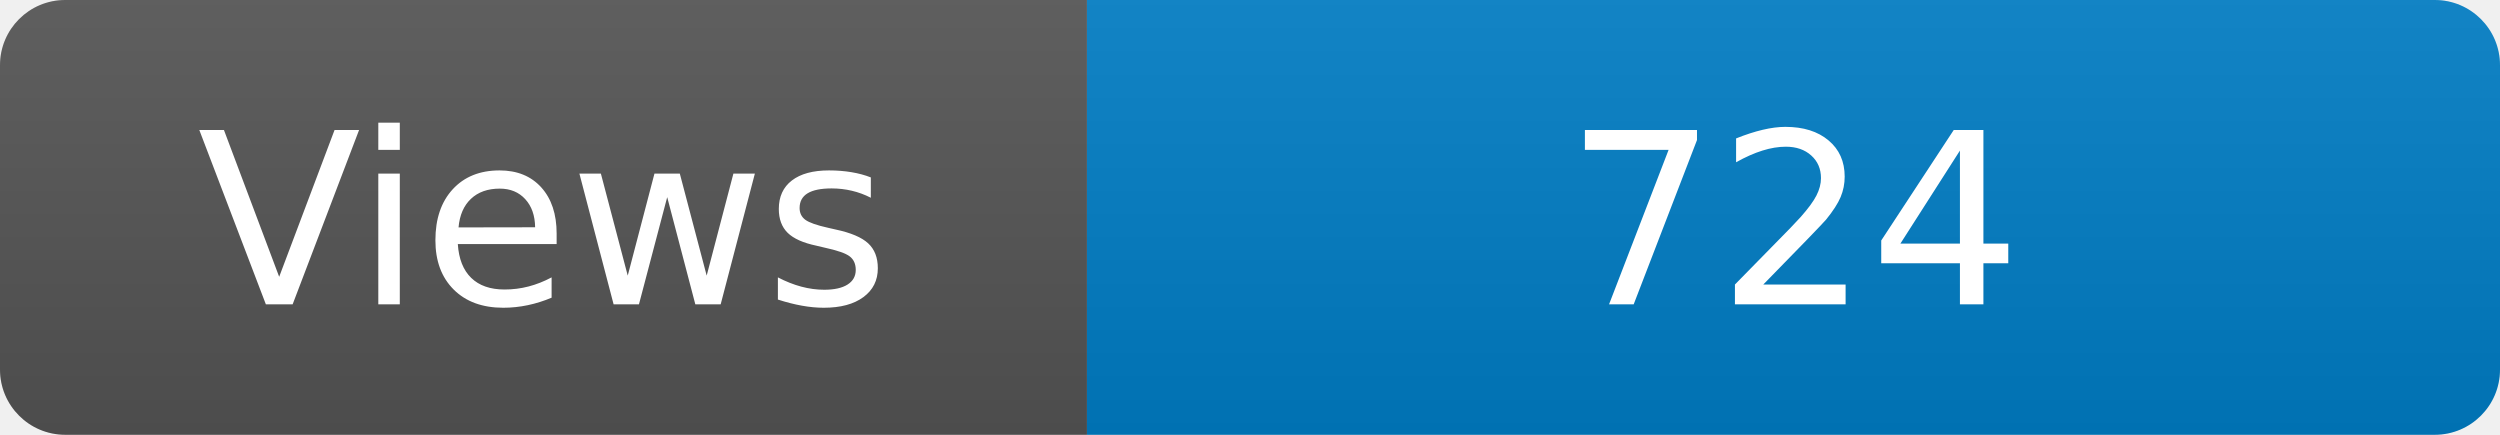
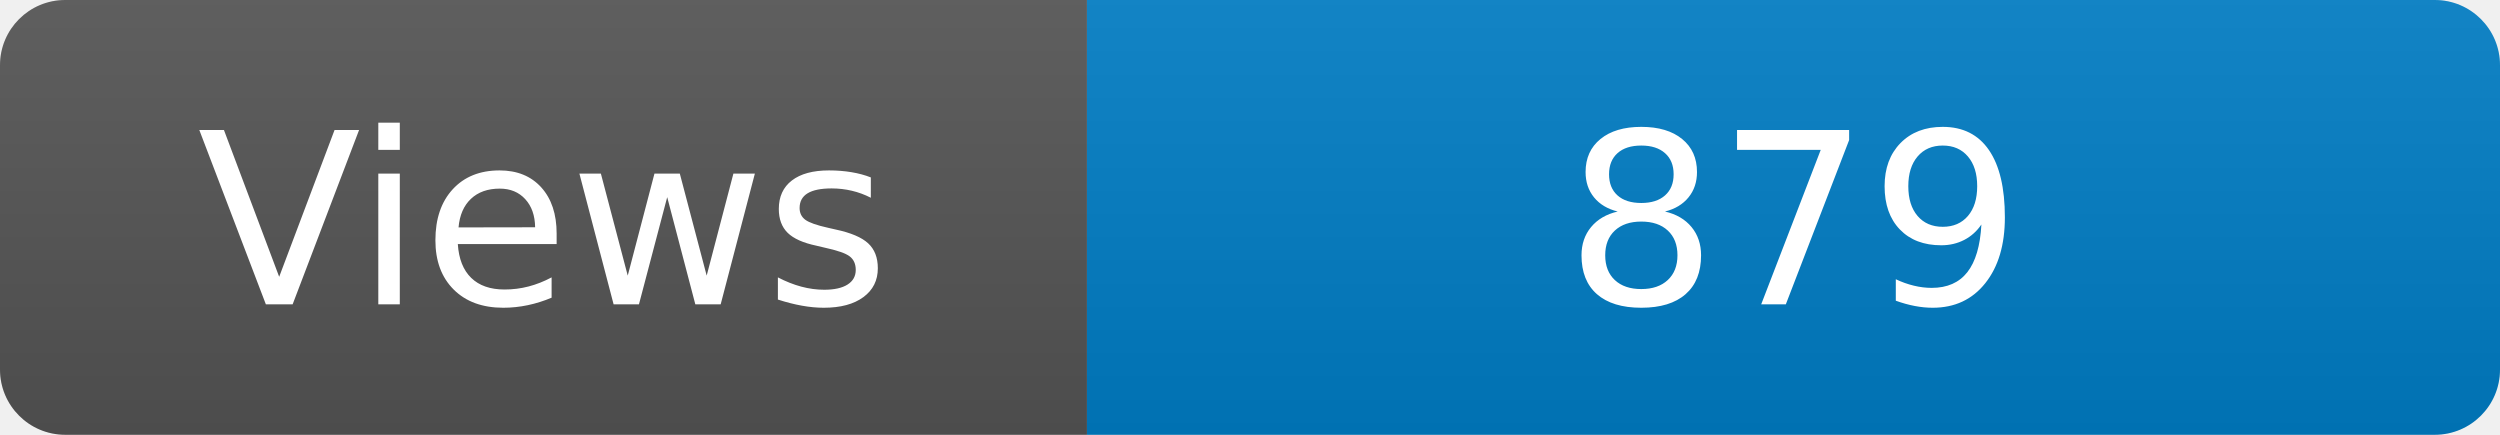
<svg xmlns="http://www.w3.org/2000/svg" width="115" height="20" role="img" aria-label="Maintained?: yes">
  <linearGradient id="s" x2="0" y2="100%">
    <stop offset="0" stop-color="#bbb" stop-opacity=".1" />
    <stop offset="1" stop-opacity=".1" />
  </linearGradient>
  <clipPath id="r">
    <rect width="115" height="20" rx="3" fill="#fff" />
  </clipPath>
  <g clip-path="url(#r)">
    <rect width="50" height="20" fill="#555" />
    <rect x="50" width="160" height="20" fill="#007ec6" />
    <rect width="115" height="20" fill="url(#s)" />
  </g>
  <g fill="#fff" text-anchor="middle" font-family="Verdana,Geneva,DejaVu Sans,sans-serif" font-size="110">
    <text x="250" y="140" transform="scale(.1)" fill="#fff">Views</text>
-     <text x="825" y="140" transform="scale(.1)" fill="#fff">724</text>
+     <text x="825" y="140" transform="scale(.1)" fill="#fff">879</text>
  </g>
</svg>
